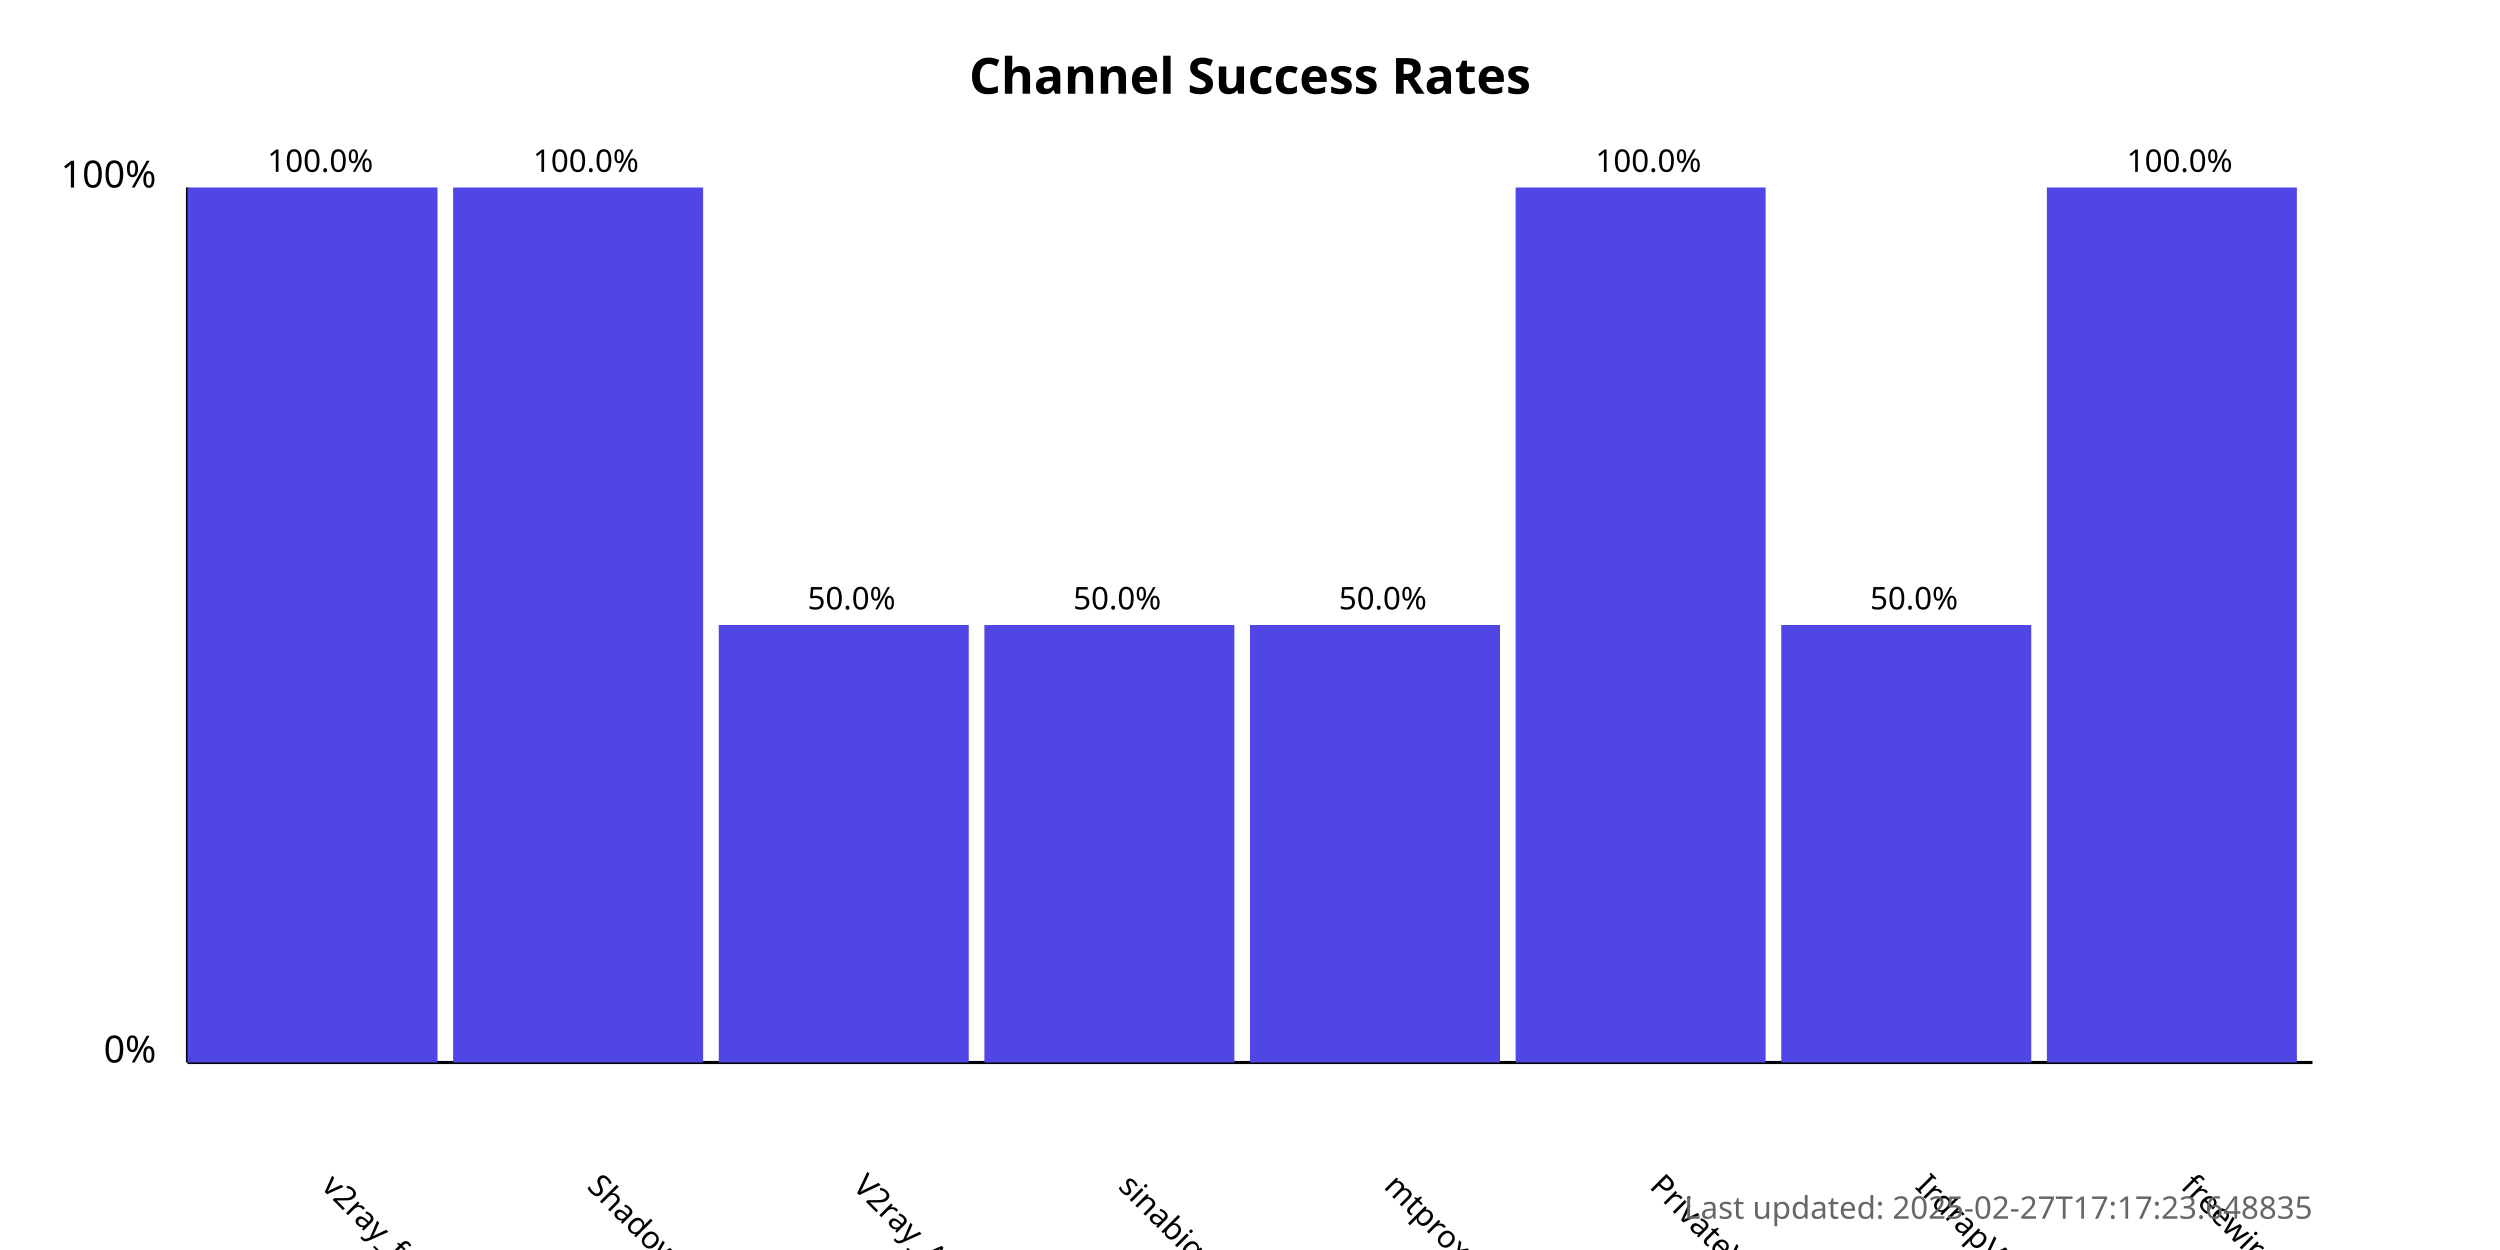
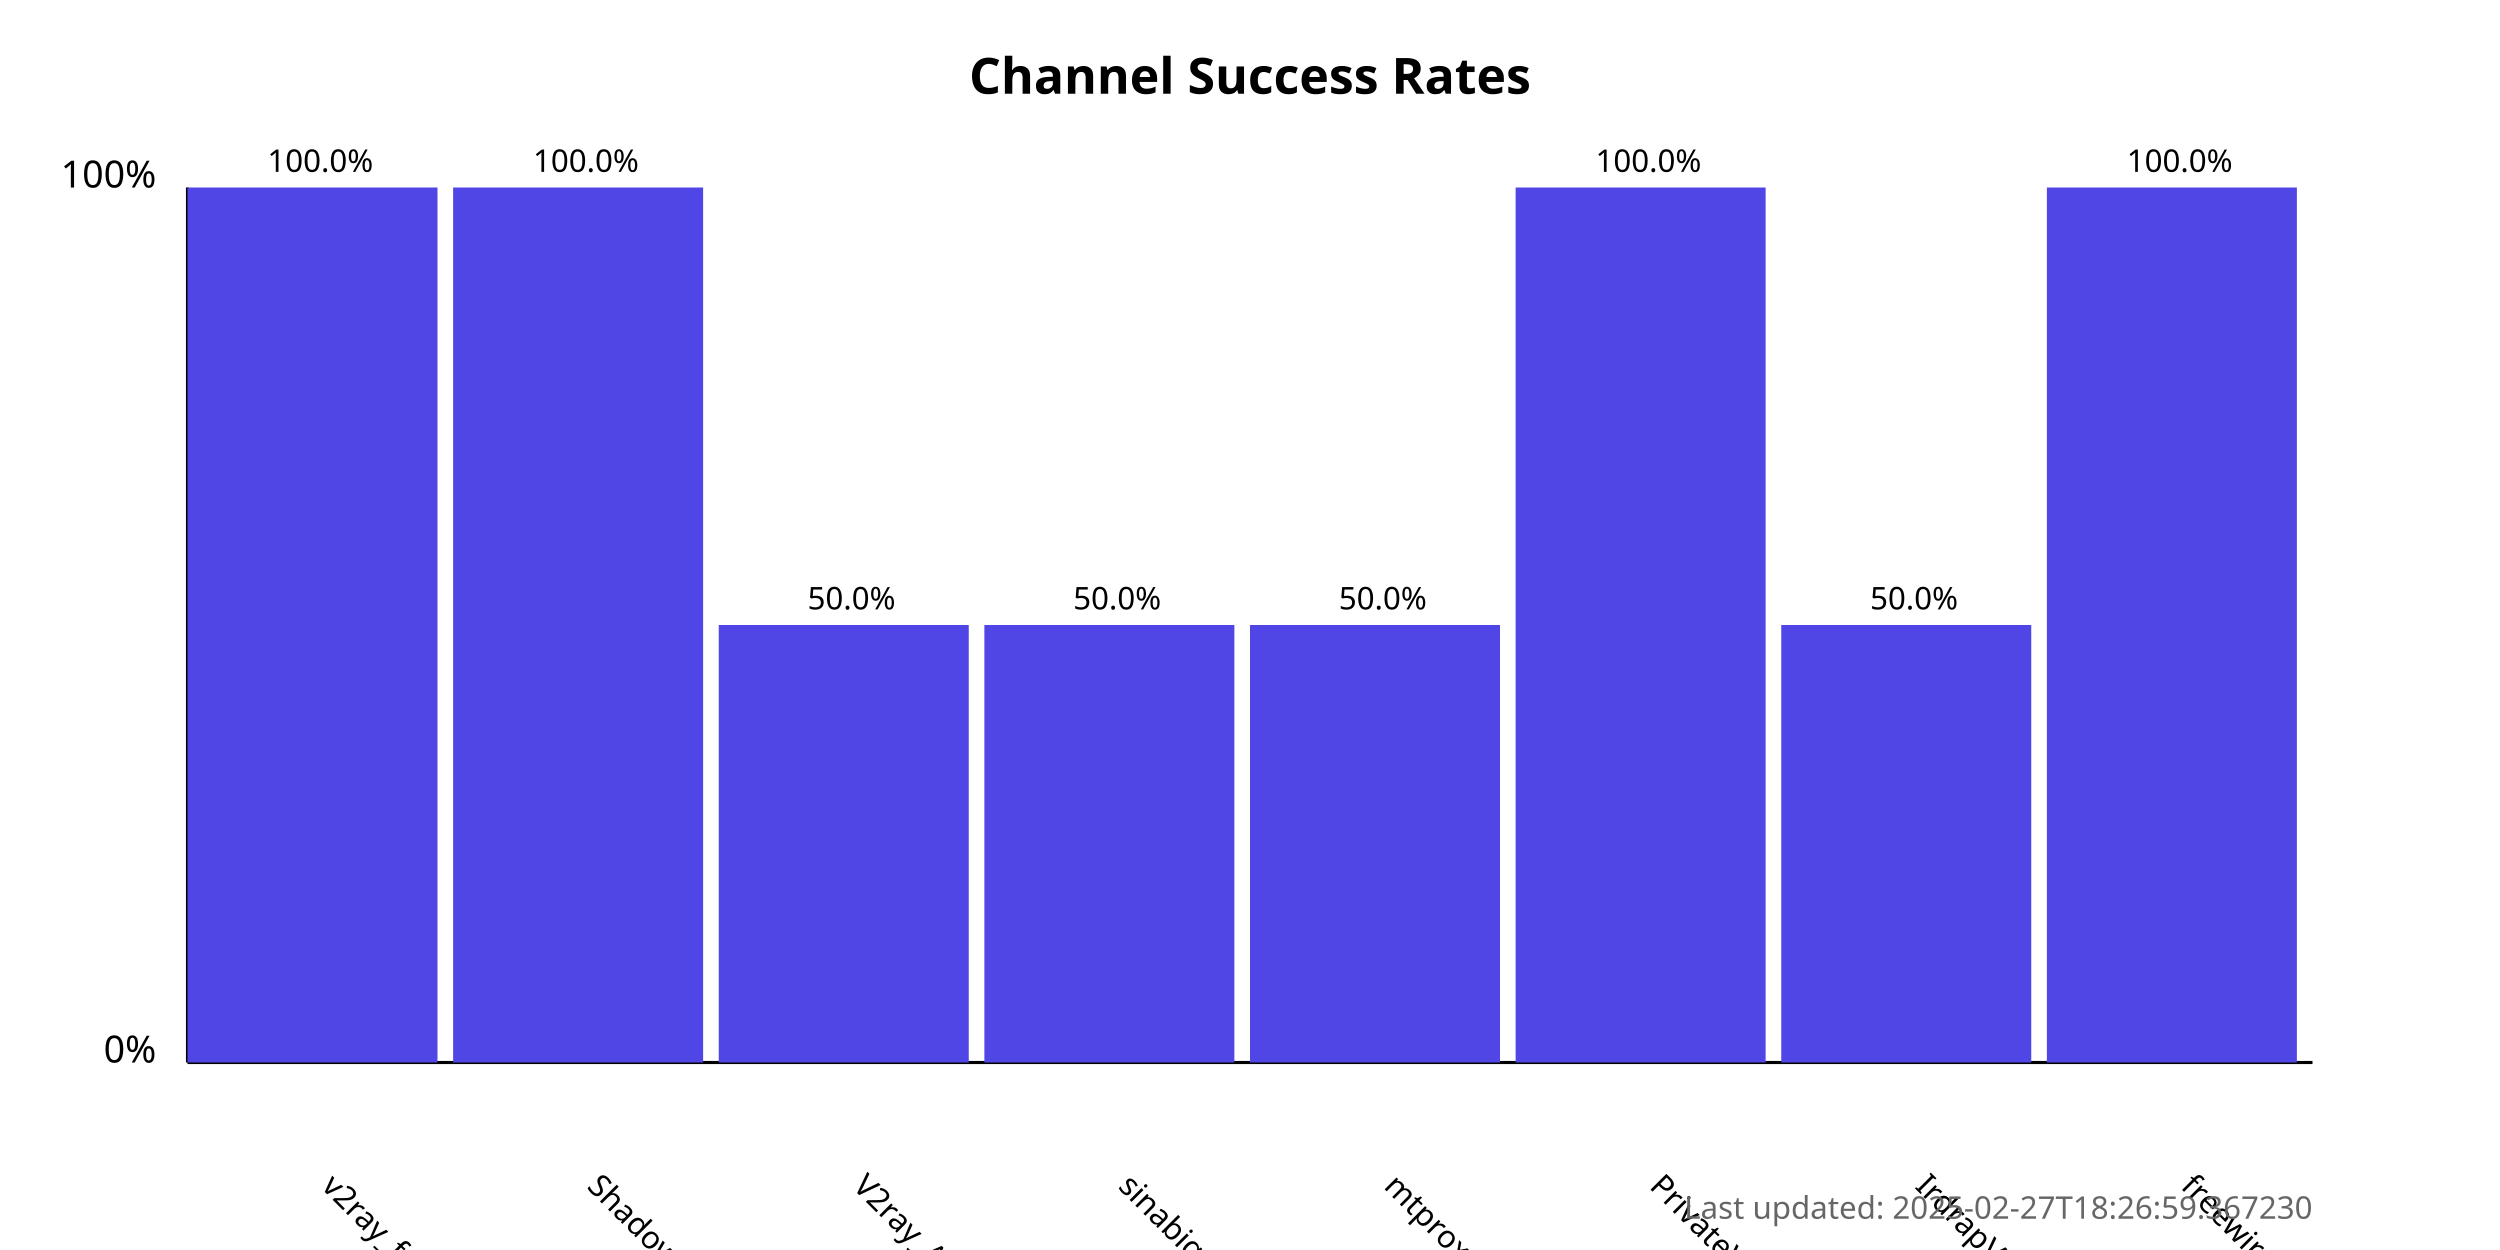
<svg xmlns="http://www.w3.org/2000/svg" width="800" height="400">
  <style>
            .chart-title { font: bold 16px sans-serif; }
            .axis-label { font: 12px sans-serif; }
            .tick-label { font: 10px sans-serif; }
            .bar { fill: #4f46e5; }
            .bar:hover { fill: #6366f1; }
            .timestamp { font: 10px sans-serif; fill: #666; }
        </style>
  <text x="400.0" y="30" text-anchor="middle" class="chart-title">
            Channel Success Rates
        </text>
  <line x1="60" y1="340" x2="60" y2="60" stroke="black" stroke-width="1" />
  <line x1="60" y1="340" x2="740" y2="340" stroke="black" stroke-width="1" />
  <text x="50" y="340" text-anchor="end" class="axis-label">0%</text>
  <text x="50" y="60" text-anchor="end" class="axis-label">100%</text>
  <g>
    <rect x="60" y="60.0" width="80.0" height="280.0" class="bar" />
    <text x="102.5" y="380" transform="rotate(45, 102.5, 380)" text-anchor="start" class="tick-label">
                v2ray_free_conf
            </text>
    <text x="102.5" y="55.0" text-anchor="middle" class="tick-label">
                100.0%
            </text>
  </g>
  <g>
    <rect x="145.0" y="60.0" width="80.0" height="280.0" class="bar" />
    <text x="187.5" y="380" transform="rotate(45, 187.5, 380)" text-anchor="start" class="tick-label">
                ShadowProxy66
            </text>
    <text x="187.5" y="55.0" text-anchor="middle" class="tick-label">
                100.0%
            </text>
  </g>
  <g>
    <rect x="230.0" y="200.0" width="80.0" height="140.0" class="bar" />
    <text x="272.5" y="380" transform="rotate(45, 272.5, 380)" text-anchor="start" class="tick-label">
                V2ray_Alpha
            </text>
    <text x="272.5" y="195.0" text-anchor="middle" class="tick-label">
                50.0%
            </text>
  </g>
  <g>
    <rect x="315.0" y="200.0" width="80.0" height="140.0" class="bar" />
    <text x="357.5" y="380" transform="rotate(45, 357.5, 380)" text-anchor="start" class="tick-label">
                sinabigo
            </text>
    <text x="357.5" y="195.0" text-anchor="middle" class="tick-label">
                50.0%
            </text>
  </g>
  <g>
    <rect x="400.0" y="200.0" width="80.0" height="140.0" class="bar" />
    <text x="442.5" y="380" transform="rotate(45, 442.5, 380)" text-anchor="start" class="tick-label">
                mtproxy_lists
            </text>
    <text x="442.5" y="195.0" text-anchor="middle" class="tick-label">
                50.0%
            </text>
  </g>
  <g>
    <rect x="485.0" y="60.0" width="80.0" height="280.0" class="bar" />
    <text x="527.5" y="380" transform="rotate(45, 527.5, 380)" text-anchor="start" class="tick-label">
                PrivateVPNs
            </text>
    <text x="527.5" y="55.0" text-anchor="middle" class="tick-label">
                100.0%
            </text>
  </g>
  <g>
    <rect x="570.0" y="200.0" width="80.0" height="140.0" class="bar" />
    <text x="612.5" y="380" transform="rotate(45, 612.5, 380)" text-anchor="start" class="tick-label">
                IrdrapVPNnews
            </text>
    <text x="612.5" y="195.0" text-anchor="middle" class="tick-label">
                50.0%
            </text>
  </g>
  <g>
    <rect x="655.0" y="60.0" width="80.0" height="280.0" class="bar" />
    <text x="697.5" y="380" transform="rotate(45, 697.5, 380)" text-anchor="start" class="tick-label">
                freewireguard
            </text>
    <text x="697.5" y="55.0" text-anchor="middle" class="tick-label">
                100.0%
            </text>
  </g>
  <text x="740" y="390" text-anchor="end" class="timestamp">
-             Last updated: 2025-02-27T17:17:23.648835
+             Last updated: 2025-02-27T18:26:59.367230
        </text>
</svg>
